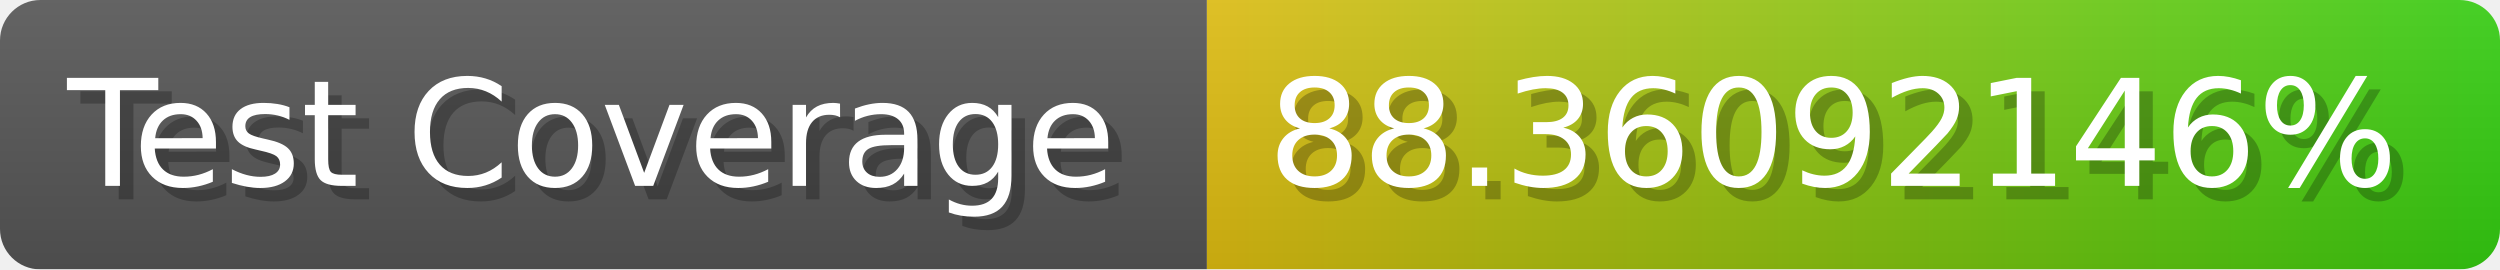
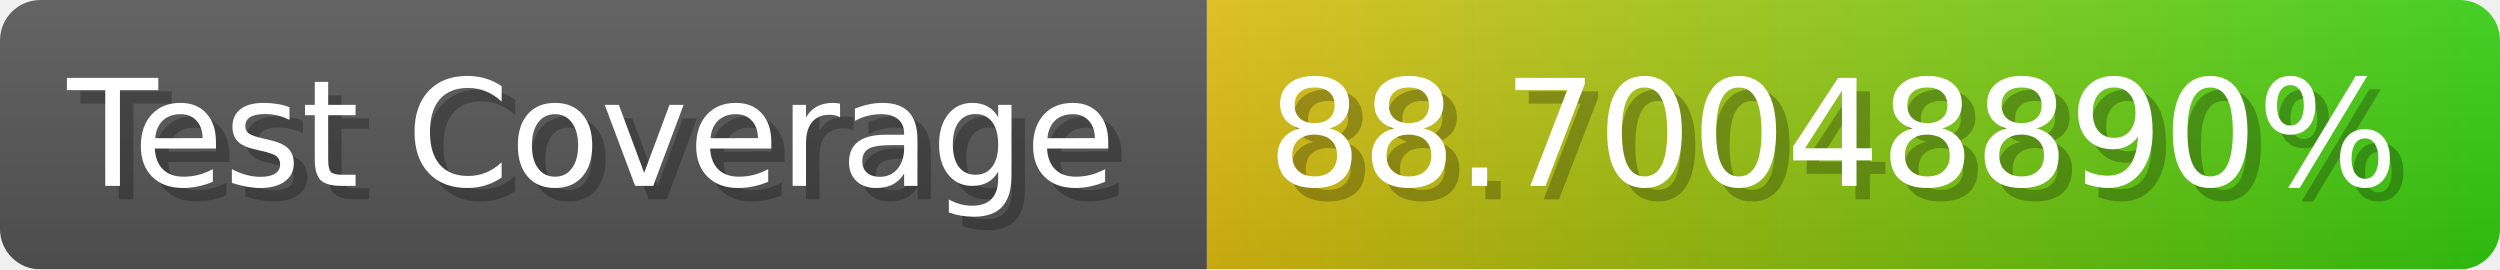
- <svg xmlns="http://www.w3.org/2000/svg" width="185.6" height="20" viewBox="0 0 1856 200" role="img" aria-label="Test Coverage: 88.36092146%">
+ <svg xmlns="http://www.w3.org/2000/svg" width="185.6" height="20" viewBox="0 0 1856 200" role="img" aria-label="Test Coverage: 88.70048890%">
  <linearGradient id="a" x2="0" y2="100%">
    <stop offset="0" stop-opacity=".1" stop-color="#EEE" />
    <stop offset="1" stop-opacity=".1" />
  </linearGradient>
  <mask id="m">
    <rect width="1856" height="200" rx="30" fill="#FFF" />
  </mask>
  <g mask="url(#m)">
    <rect width="896" height="200" fill="#555" />
    <rect width="960" height="200" fill="url(#x)" x="896" />
    <rect width="1856" height="200" fill="url(#a)" />
  </g>
  <g aria-hidden="true" fill="#fff" text-anchor="start" font-family="Verdana,DejaVu Sans,sans-serif" font-size="110">
    <text x="60" y="148" textLength="796" fill="#000" opacity="0.25">Test Coverage</text>
    <text x="50" y="138" textLength="796">Test Coverage</text>
-     <text x="951" y="148" textLength="860" fill="#000" opacity="0.25">88.36092146%</text>
-     <text x="941" y="138" textLength="860">88.36092146%</text>
+     <text x="951" y="148" textLength="860" fill="#000" opacity="0.25">88.70048890%</text>
+     <text x="941" y="138" textLength="860">88.70048890%</text>
  </g>
  <linearGradient id="x" x1="0%" y1="0%" x2="100%" y2="0%">
    <stop offset="0%" style="stop-color:#DB1" />
    <stop offset="100%" style="stop-color:#3C1" />
  </linearGradient>
</svg>
